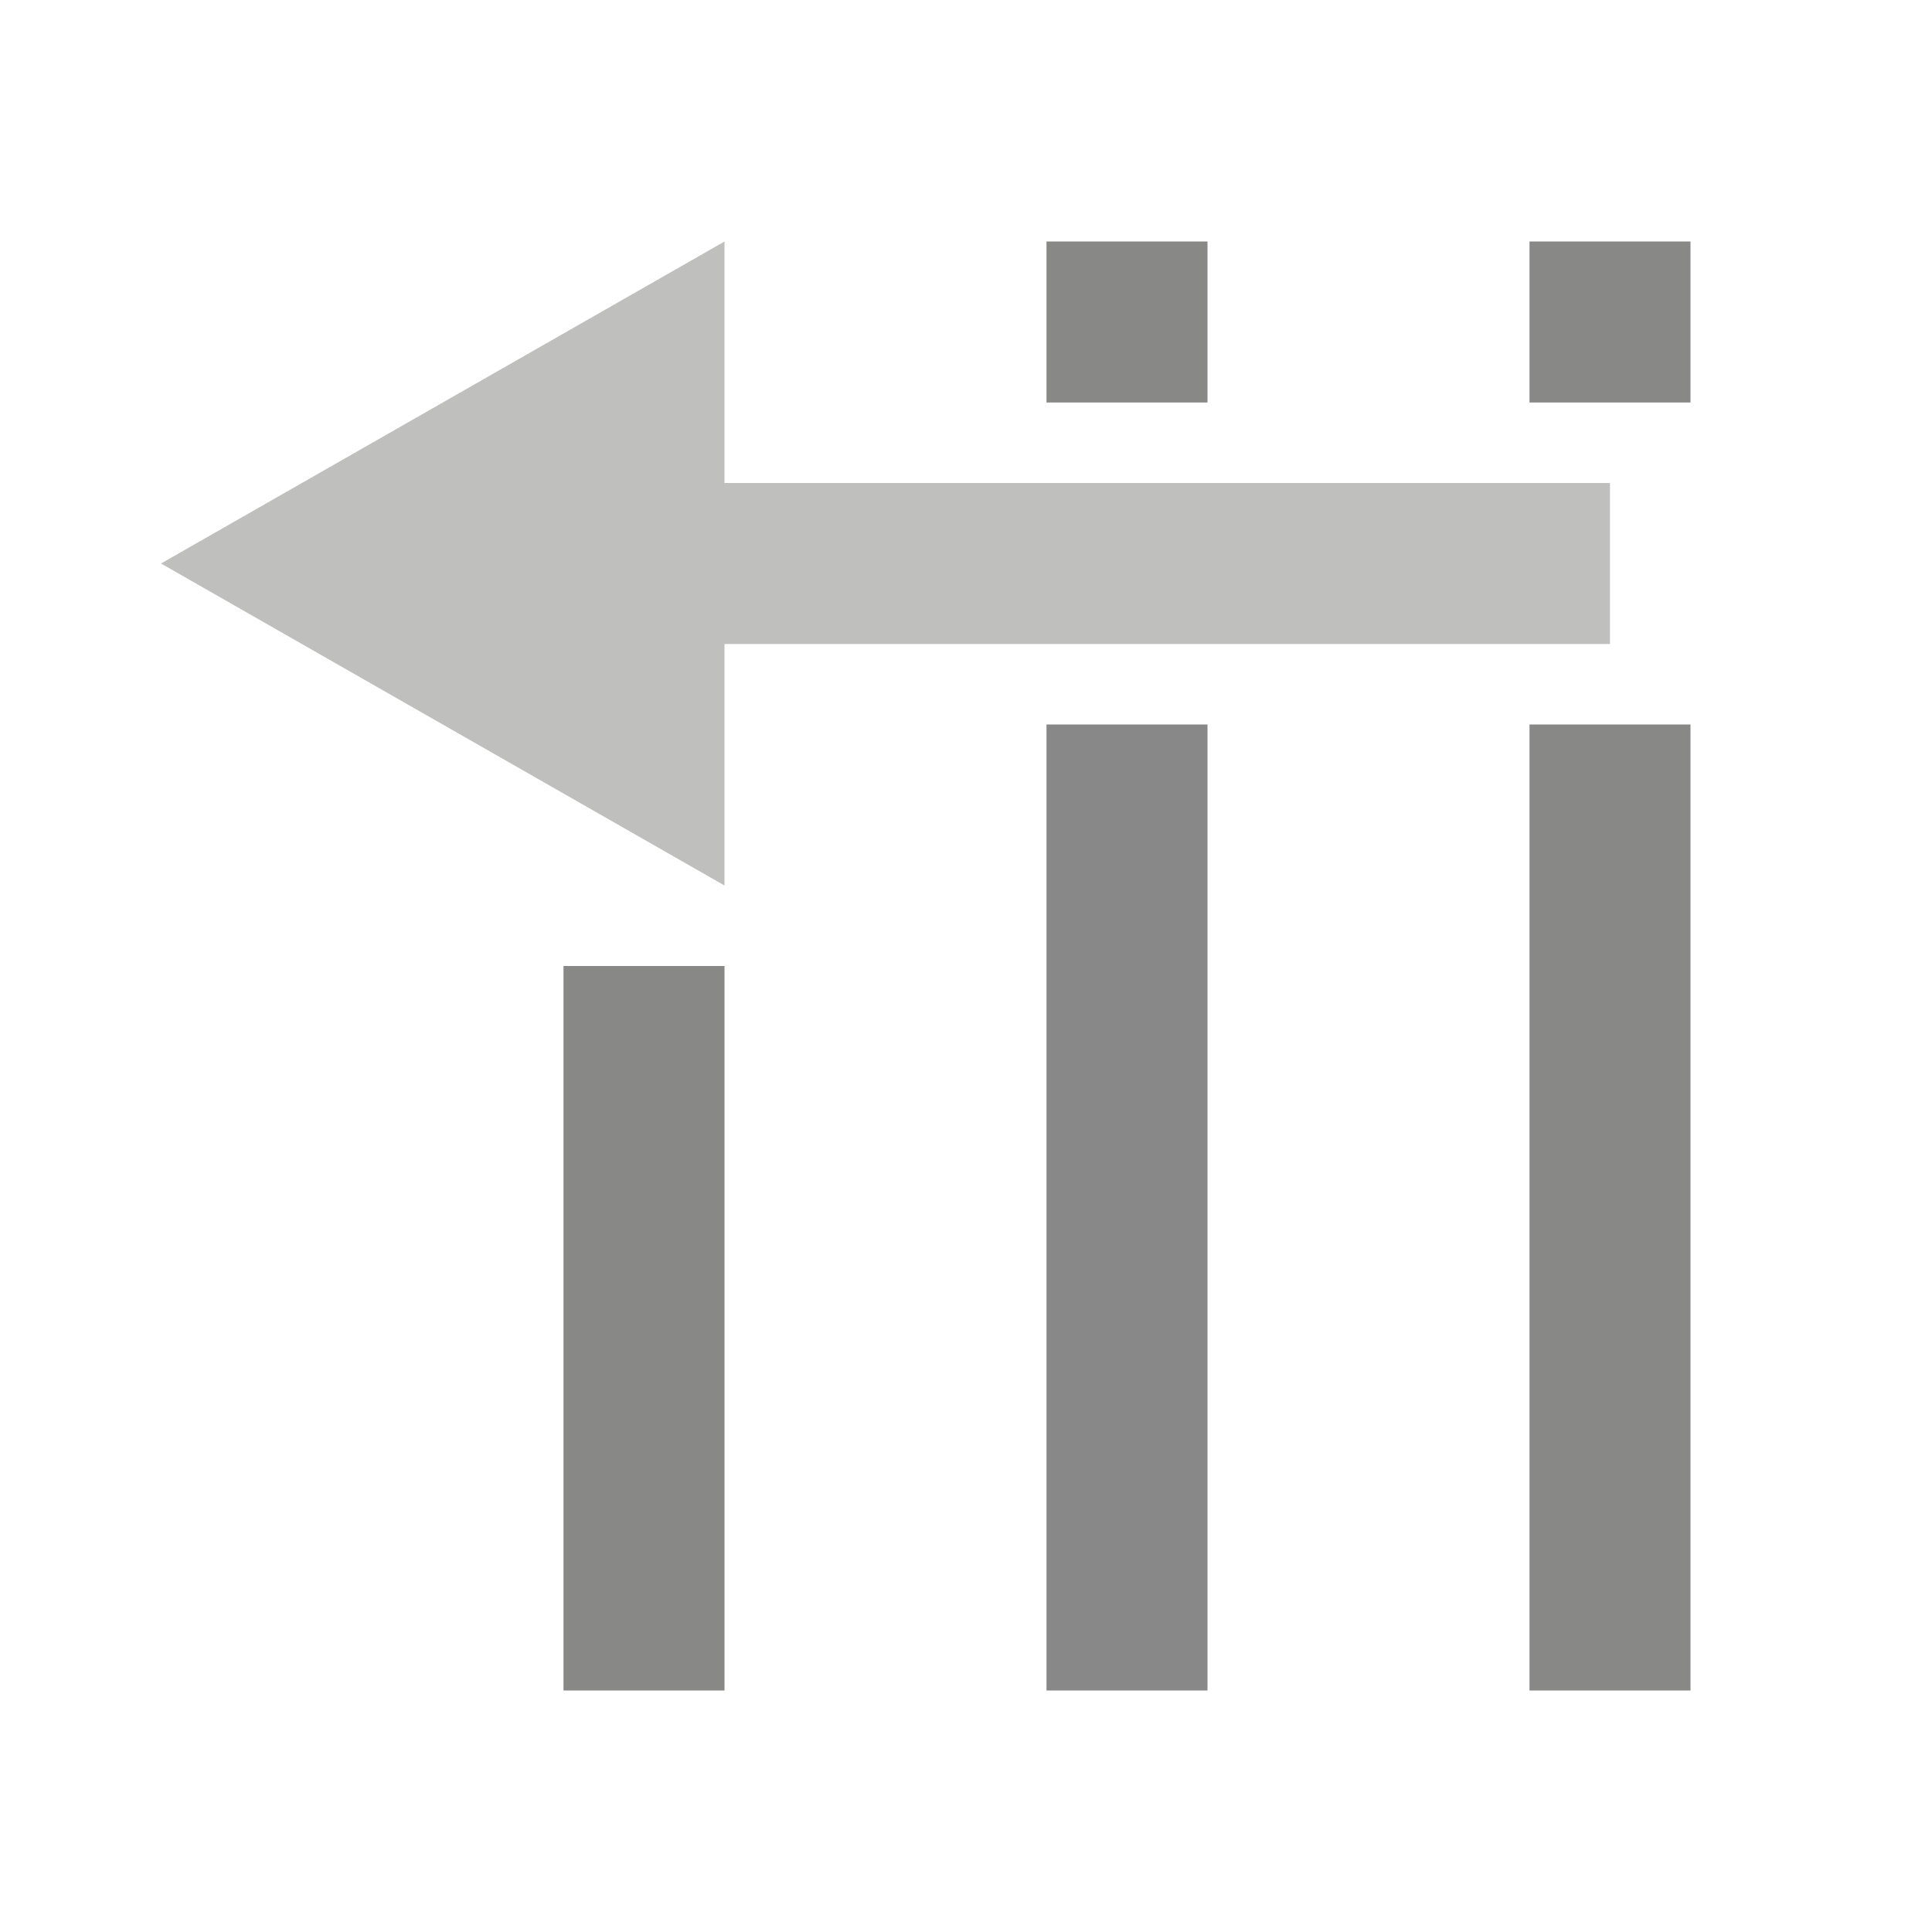
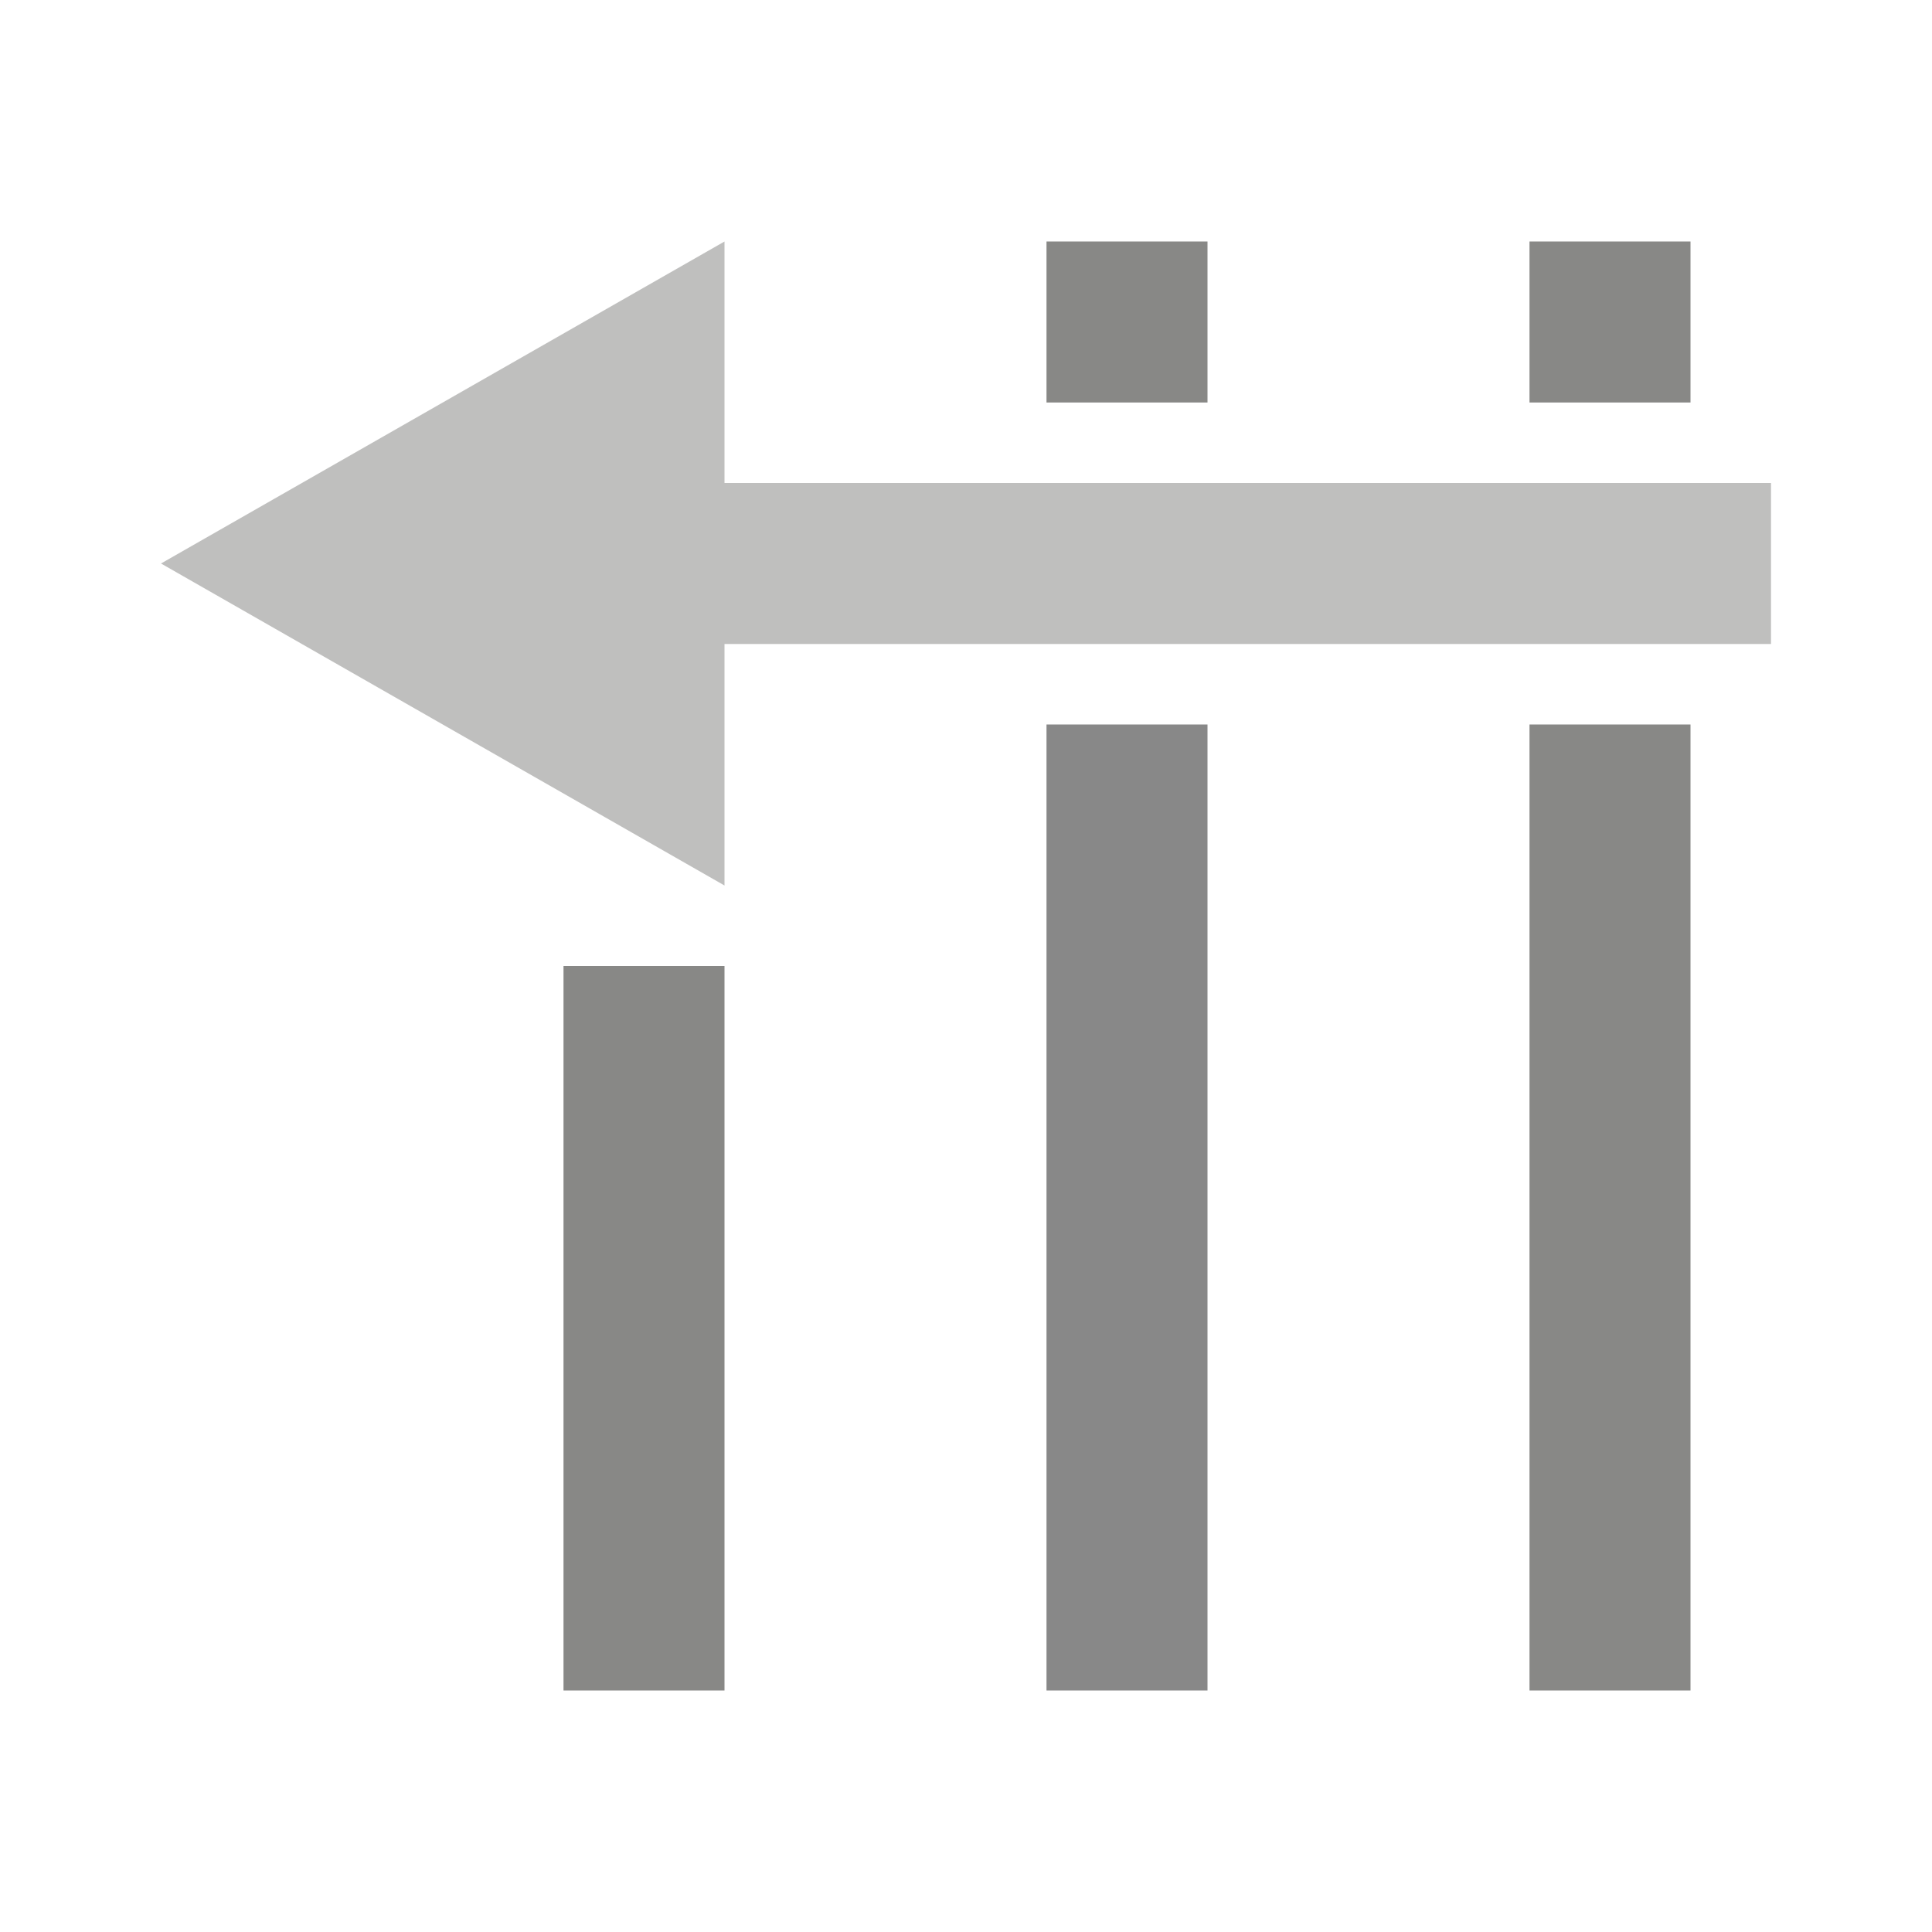
- <svg xmlns="http://www.w3.org/2000/svg" width="24" height="24" version="1.1">
-   <path d="m15 21h-2v-12h2z" fill="#888" />
-   <path d="m9 3v3l11 1e-6v2l-11-1e-6v3l-7-4z" fill="#bfbfbe" />
-   <g fill="#888886">
-     <path d="m7 21h2v-9h-2z" />
-     <path d="m15 5h-2v-2h2z" />
-     <path d="m21 21h-2v-12h2z" />
-     <path d="m21 5h-2v-2h2z" />
+ <svg xmlns="http://www.w3.org/2000/svg" width="24" height="24" version="1.1" id="svg16">
+   <defs id="defs20" />
+   <path d="m15 21h-2v-12h2z" fill="#888" id="path2" />
+   <path d="M 9,3 V 6 L 22,6 V 8 L 9,8 v 3 L 2,7 Z" fill="#bfbfbe" id="path4" />
+   <g fill="#888886" id="g14">
+     <path d="m7 21h2v-9h-2z" id="path6" />
+     <path d="m15 5h-2v-2h2z" id="path8" />
+     <path d="m21 21h-2v-12h2z" id="path10" />
+     <path d="m21 5h-2v-2h2z" id="path12" />
  </g>
</svg>
